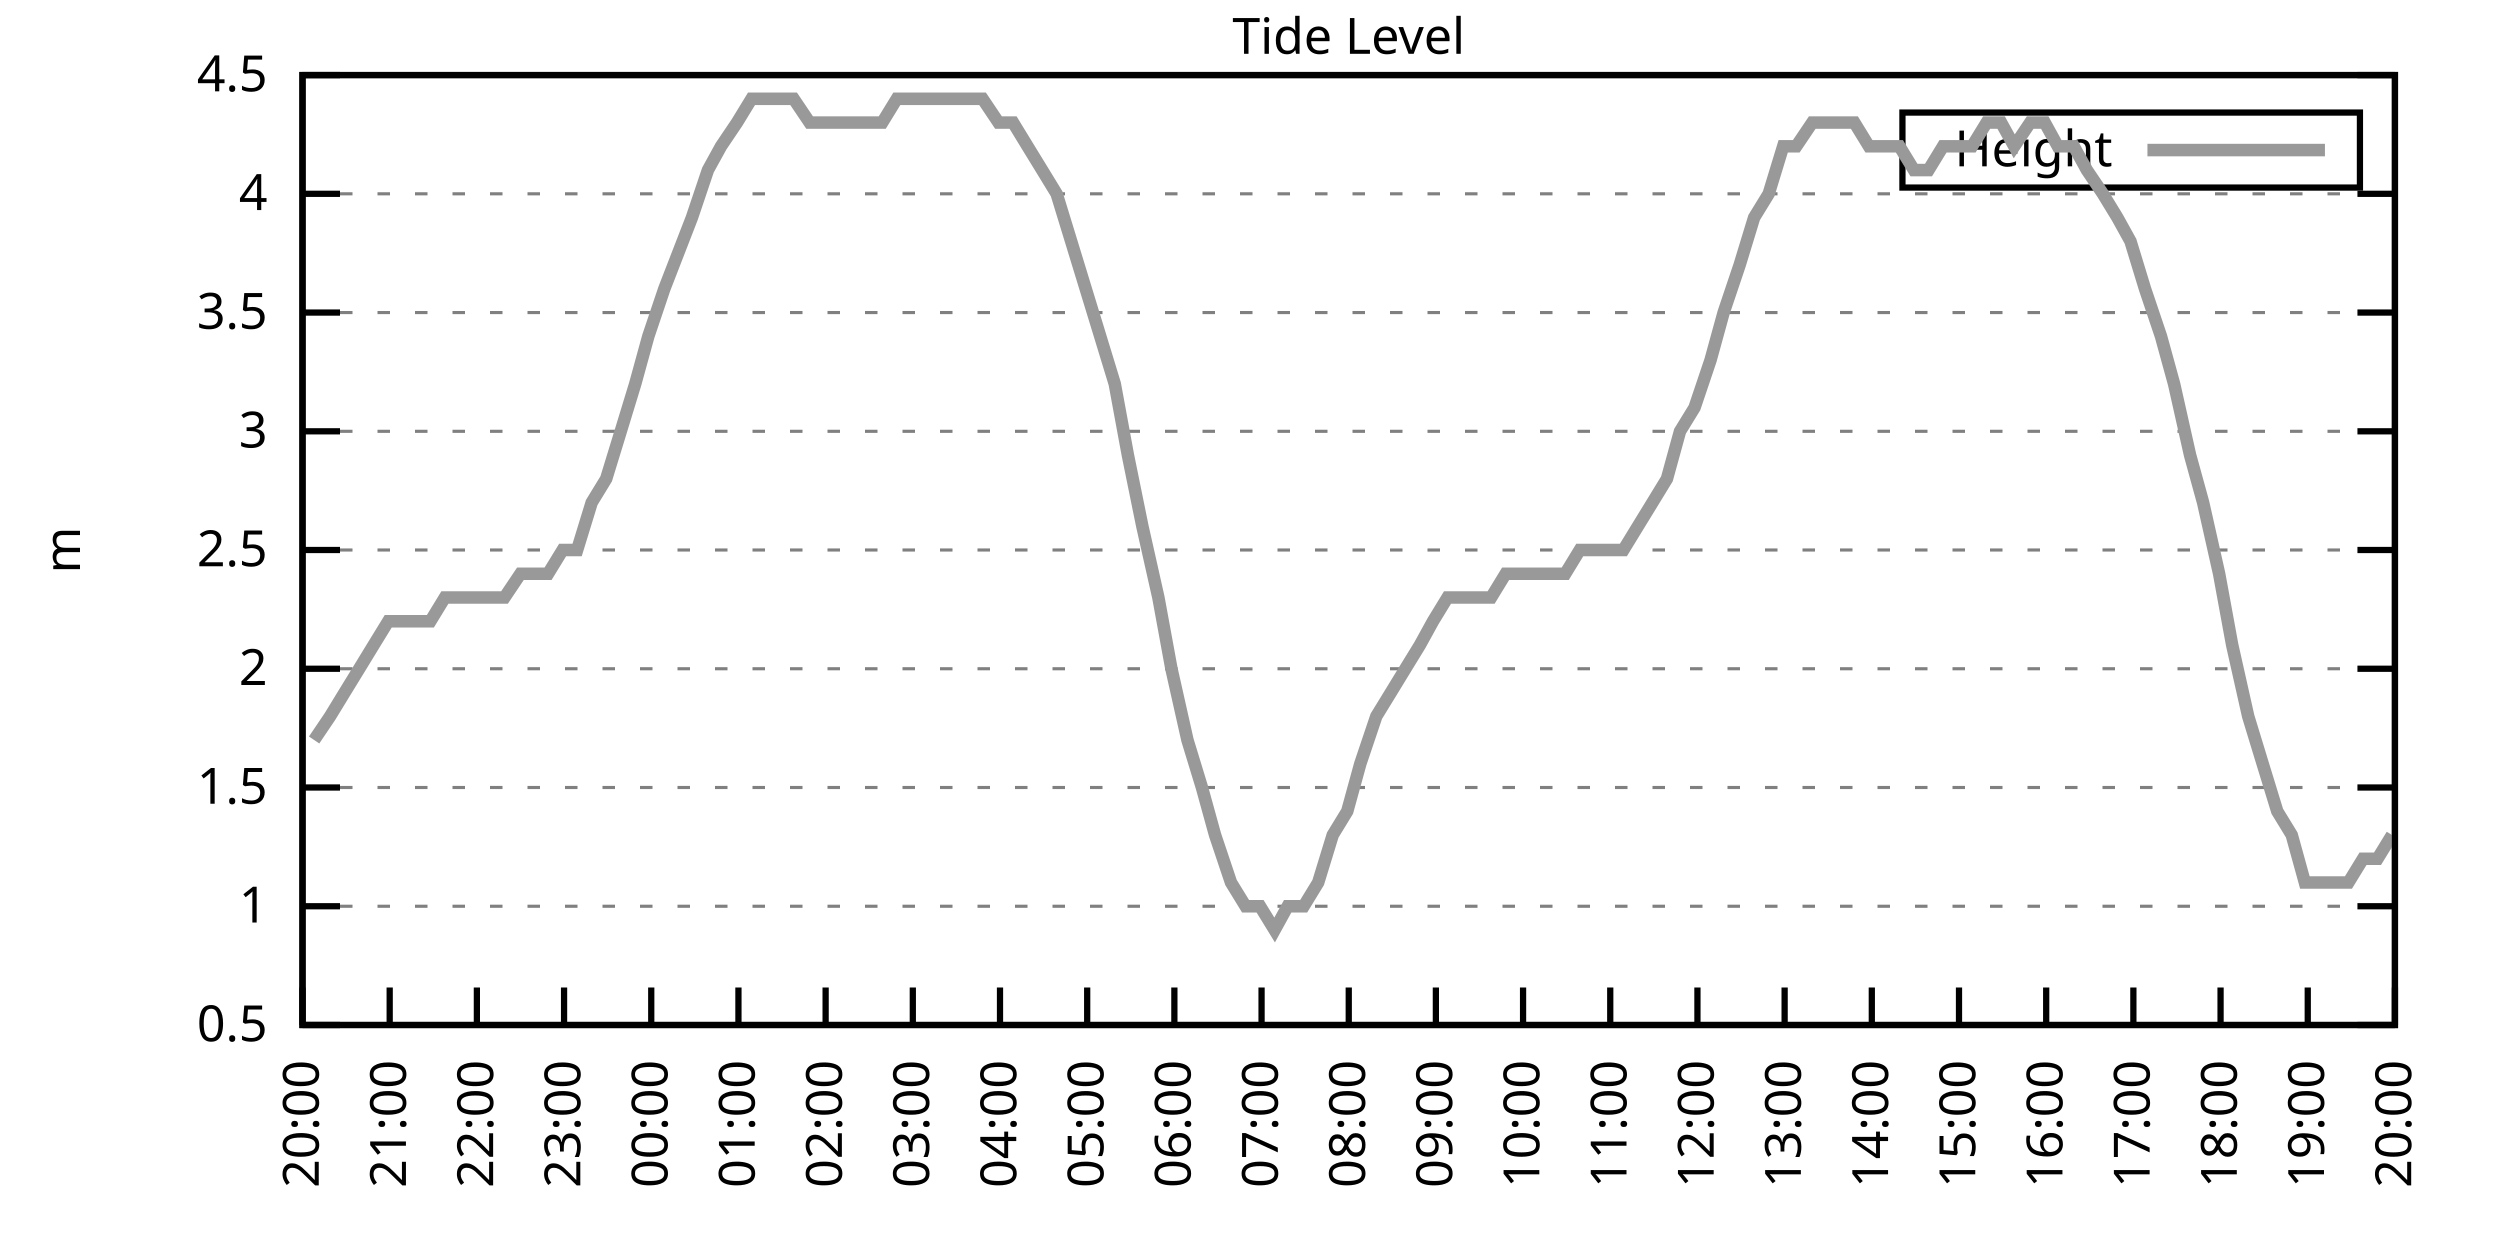
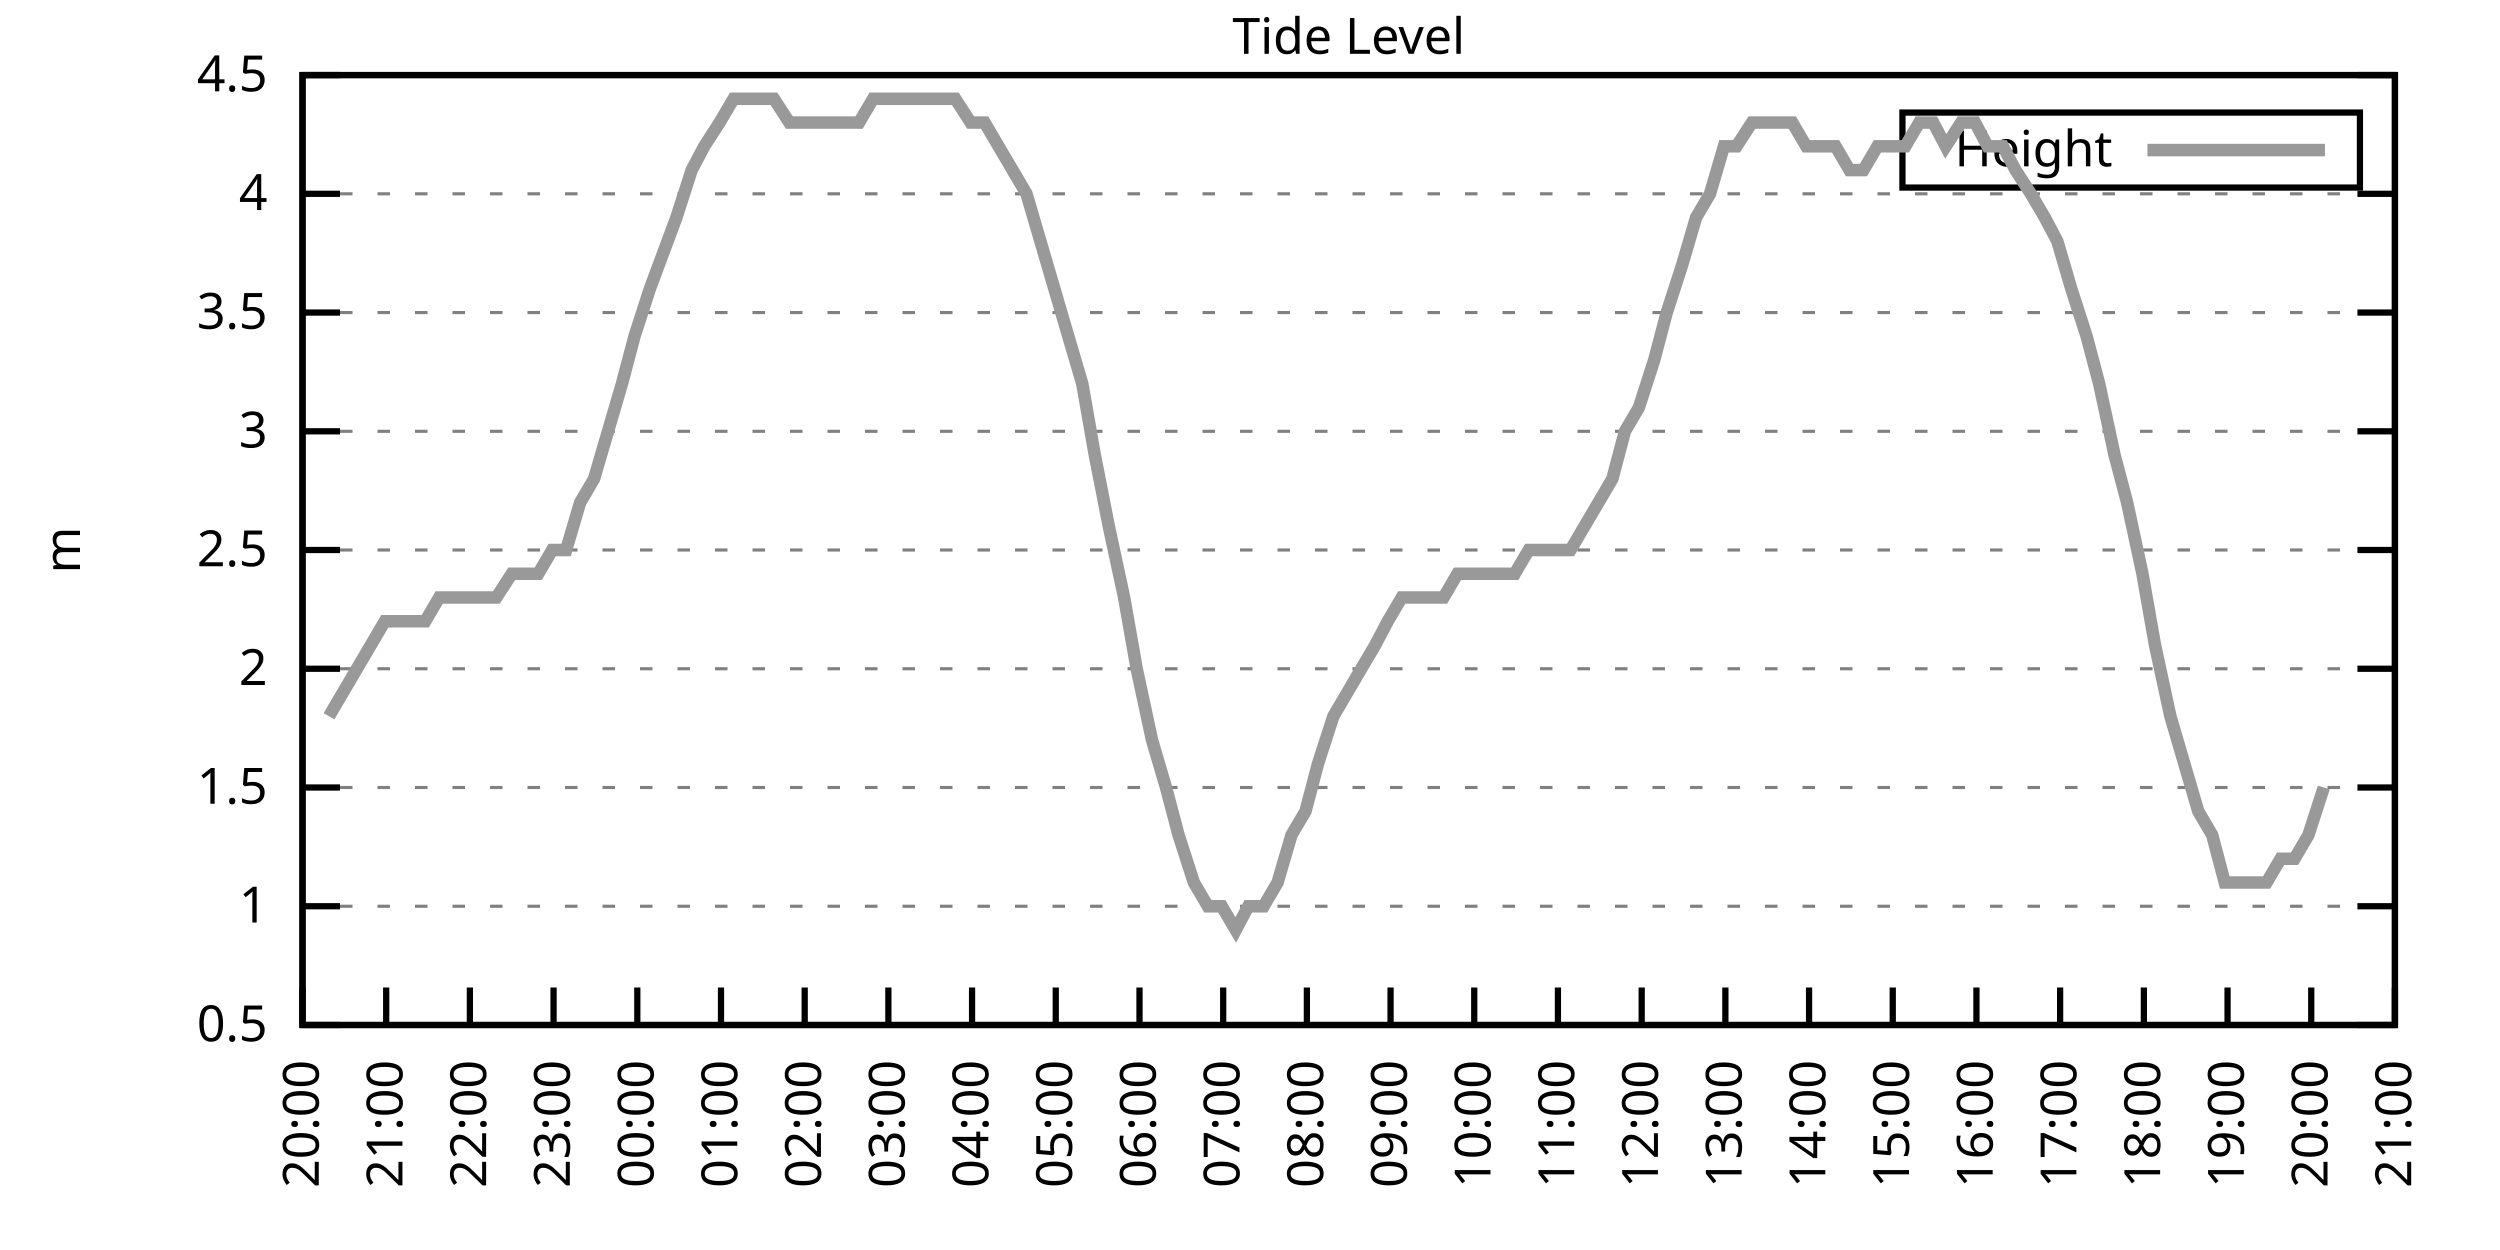
<svg xmlns="http://www.w3.org/2000/svg" xmlns:xlink="http://www.w3.org/1999/xlink" width="400" height="200" viewBox="0 0 400 200">
  <g id="gnuplot_canvas">
    <rect x="0" y="0" width="400" height="200" fill="none" />
    <defs>
      <circle id="gpDot" r="0.5" stroke-width="0.5" stroke="currentColor" />
      <path id="gpPt0" stroke-width="0.333" stroke="currentColor" d="M-1,0 h2 M0,-1 v2" />
      <path id="gpPt1" stroke-width="0.333" stroke="currentColor" d="M-1,-1 L1,1 M1,-1 L-1,1" />
      <path id="gpPt2" stroke-width="0.333" stroke="currentColor" d="M-1,0 L1,0 M0,-1 L0,1 M-1,-1 L1,1 M-1,1 L1,-1" />
      <rect id="gpPt3" stroke-width="0.333" stroke="currentColor" x="-1" y="-1" width="2" height="2" />
      <rect id="gpPt4" stroke-width="0.333" stroke="currentColor" fill="currentColor" x="-1" y="-1" width="2" height="2" />
      <circle id="gpPt5" stroke-width="0.333" stroke="currentColor" cx="0" cy="0" r="1" />
      <use xlink:href="#gpPt5" id="gpPt6" fill="currentColor" stroke="none" />
      <path id="gpPt7" stroke-width="0.333" stroke="currentColor" d="M0,-1.33 L-1.33,0.67 L1.33,0.67 z" />
      <use xlink:href="#gpPt7" id="gpPt8" fill="currentColor" stroke="none" />
      <use xlink:href="#gpPt7" id="gpPt9" stroke="currentColor" transform="rotate(180)" />
      <use xlink:href="#gpPt9" id="gpPt10" fill="currentColor" stroke="none" />
      <use xlink:href="#gpPt3" id="gpPt11" stroke="currentColor" transform="rotate(45)" />
      <use xlink:href="#gpPt11" id="gpPt12" fill="currentColor" stroke="none" />
      <path id="gpPt13" stroke-width="0.333" stroke="currentColor" d="M0,1.330 L1.265,0.411 L0.782,-1.067 L-0.782,-1.076 L-1.265,0.411 z" />
      <use xlink:href="#gpPt13" id="gpPt14" fill="currentColor" stroke="none" />
      <filter id="textbox" filterUnits="objectBoundingBox" x="0" y="0" height="1" width="1">
        <feFlood flood-color="white" flood-opacity="1" result="bgnd" />
        <feComposite in="SourceGraphic" in2="bgnd" operator="atop" />
      </filter>
      <filter id="greybox" filterUnits="objectBoundingBox" x="0" y="0" height="1" width="1">
        <feFlood flood-color="lightgrey" flood-opacity="1" result="grey" />
        <feComposite in="SourceGraphic" in2="grey" operator="atop" />
      </filter>
    </defs>
    <g fill="none" color="white" stroke="currentColor" stroke-width="1.00" stroke-linecap="butt" stroke-linejoin="miter">
</g>
    <g fill="none" color="black" stroke="currentColor" stroke-width="1.00" stroke-linecap="butt" stroke-linejoin="miter">
      <g stroke="none" shape-rendering="crispEdges">
        <polygon fill="rgb(255, 255, 255)" points="48.40,164.00 383.18,164.00 383.18,12.02 48.40,12.02 " />
      </g>
    </g>
    <g fill="none" color="black" stroke="currentColor" stroke-width="1.00" stroke-linecap="butt" stroke-linejoin="miter">
</g>
    <g fill="none" color="black" stroke="black" stroke-width="0.50" stroke-linecap="butt" stroke-linejoin="miter">
</g>
    <g fill="none" color="gray" stroke="currentColor" stroke-width="0.50" stroke-linecap="butt" stroke-linejoin="miter">
      <path stroke="gray" stroke-dasharray="2,4" class="gridline" d="M48.40,164.00 L383.19,164.00  " />
    </g>
    <g fill="none" color="gray" stroke="gray" stroke-width="1.00" stroke-linecap="butt" stroke-linejoin="miter">
</g>
    <g fill="none" color="black" stroke="currentColor" stroke-width="1.00" stroke-linecap="butt" stroke-linejoin="miter">
      <path stroke="black" d="M48.40,164.00 L54.40,164.00 M383.19,164.00 L377.19,164.00  " />
      <g transform="translate(42.80,166.60)" stroke="none" fill="black" font-family="Sans" font-size="8.00" text-anchor="end">
        <text>
          <tspan font-family="Sans"> 0.5</tspan>
        </text>
      </g>
    </g>
    <g fill="none" color="black" stroke="currentColor" stroke-width="1.00" stroke-linecap="butt" stroke-linejoin="miter">
</g>
    <g fill="none" color="black" stroke="black" stroke-width="0.50" stroke-linecap="butt" stroke-linejoin="miter">
</g>
    <g fill="none" color="gray" stroke="currentColor" stroke-width="0.50" stroke-linecap="butt" stroke-linejoin="miter">
      <path stroke="gray" stroke-dasharray="2,4" class="gridline" d="M48.40,145.00 L383.19,145.00  " />
    </g>
    <g fill="none" color="gray" stroke="gray" stroke-width="1.00" stroke-linecap="butt" stroke-linejoin="miter">
</g>
    <g fill="none" color="black" stroke="currentColor" stroke-width="1.00" stroke-linecap="butt" stroke-linejoin="miter">
      <path stroke="black" d="M48.40,145.00 L54.40,145.00 M383.19,145.00 L377.19,145.00  " />
      <g transform="translate(42.80,147.60)" stroke="none" fill="black" font-family="Sans" font-size="8.00" text-anchor="end">
        <text>
          <tspan font-family="Sans"> 1</tspan>
        </text>
      </g>
    </g>
    <g fill="none" color="black" stroke="currentColor" stroke-width="1.00" stroke-linecap="butt" stroke-linejoin="miter">
</g>
    <g fill="none" color="black" stroke="black" stroke-width="0.50" stroke-linecap="butt" stroke-linejoin="miter">
</g>
    <g fill="none" color="gray" stroke="currentColor" stroke-width="0.50" stroke-linecap="butt" stroke-linejoin="miter">
      <path stroke="gray" stroke-dasharray="2,4" class="gridline" d="M48.40,126.00 L383.19,126.00  " />
    </g>
    <g fill="none" color="gray" stroke="gray" stroke-width="1.00" stroke-linecap="butt" stroke-linejoin="miter">
</g>
    <g fill="none" color="black" stroke="currentColor" stroke-width="1.00" stroke-linecap="butt" stroke-linejoin="miter">
      <path stroke="black" d="M48.40,126.00 L54.40,126.00 M383.19,126.00 L377.19,126.00  " />
      <g transform="translate(42.80,128.60)" stroke="none" fill="black" font-family="Sans" font-size="8.00" text-anchor="end">
        <text>
          <tspan font-family="Sans"> 1.5</tspan>
        </text>
      </g>
    </g>
    <g fill="none" color="black" stroke="currentColor" stroke-width="1.00" stroke-linecap="butt" stroke-linejoin="miter">
</g>
    <g fill="none" color="black" stroke="black" stroke-width="0.50" stroke-linecap="butt" stroke-linejoin="miter">
</g>
    <g fill="none" color="gray" stroke="currentColor" stroke-width="0.50" stroke-linecap="butt" stroke-linejoin="miter">
      <path stroke="gray" stroke-dasharray="2,4" class="gridline" d="M48.40,107.00 L383.19,107.00  " />
    </g>
    <g fill="none" color="gray" stroke="gray" stroke-width="1.00" stroke-linecap="butt" stroke-linejoin="miter">
</g>
    <g fill="none" color="black" stroke="currentColor" stroke-width="1.00" stroke-linecap="butt" stroke-linejoin="miter">
      <path stroke="black" d="M48.40,107.00 L54.40,107.00 M383.19,107.00 L377.19,107.00  " />
      <g transform="translate(42.80,109.60)" stroke="none" fill="black" font-family="Sans" font-size="8.00" text-anchor="end">
        <text>
          <tspan font-family="Sans"> 2</tspan>
        </text>
      </g>
    </g>
    <g fill="none" color="black" stroke="currentColor" stroke-width="1.00" stroke-linecap="butt" stroke-linejoin="miter">
</g>
    <g fill="none" color="black" stroke="black" stroke-width="0.50" stroke-linecap="butt" stroke-linejoin="miter">
</g>
    <g fill="none" color="gray" stroke="currentColor" stroke-width="0.50" stroke-linecap="butt" stroke-linejoin="miter">
      <path stroke="gray" stroke-dasharray="2,4" class="gridline" d="M48.40,88.00 L383.19,88.00  " />
    </g>
    <g fill="none" color="gray" stroke="gray" stroke-width="1.00" stroke-linecap="butt" stroke-linejoin="miter">
</g>
    <g fill="none" color="black" stroke="currentColor" stroke-width="1.00" stroke-linecap="butt" stroke-linejoin="miter">
      <path stroke="black" d="M48.40,88.00 L54.40,88.00 M383.19,88.00 L377.19,88.00  " />
      <g transform="translate(42.80,90.60)" stroke="none" fill="black" font-family="Sans" font-size="8.00" text-anchor="end">
        <text>
          <tspan font-family="Sans"> 2.5</tspan>
        </text>
      </g>
    </g>
    <g fill="none" color="black" stroke="currentColor" stroke-width="1.00" stroke-linecap="butt" stroke-linejoin="miter">
</g>
    <g fill="none" color="black" stroke="black" stroke-width="0.50" stroke-linecap="butt" stroke-linejoin="miter">
</g>
    <g fill="none" color="gray" stroke="currentColor" stroke-width="0.50" stroke-linecap="butt" stroke-linejoin="miter">
      <path stroke="gray" stroke-dasharray="2,4" class="gridline" d="M48.40,69.01 L383.19,69.01  " />
    </g>
    <g fill="none" color="gray" stroke="gray" stroke-width="1.00" stroke-linecap="butt" stroke-linejoin="miter">
</g>
    <g fill="none" color="black" stroke="currentColor" stroke-width="1.00" stroke-linecap="butt" stroke-linejoin="miter">
      <path stroke="black" d="M48.40,69.01 L54.40,69.01 M383.19,69.01 L377.19,69.01  " />
      <g transform="translate(42.80,71.61)" stroke="none" fill="black" font-family="Sans" font-size="8.00" text-anchor="end">
        <text>
          <tspan font-family="Sans"> 3</tspan>
        </text>
      </g>
    </g>
    <g fill="none" color="black" stroke="currentColor" stroke-width="1.00" stroke-linecap="butt" stroke-linejoin="miter">
</g>
    <g fill="none" color="black" stroke="black" stroke-width="0.50" stroke-linecap="butt" stroke-linejoin="miter">
</g>
    <g fill="none" color="gray" stroke="currentColor" stroke-width="0.50" stroke-linecap="butt" stroke-linejoin="miter">
      <path stroke="gray" stroke-dasharray="2,4" class="gridline" d="M48.40,50.01 L383.19,50.01  " />
    </g>
    <g fill="none" color="gray" stroke="gray" stroke-width="1.00" stroke-linecap="butt" stroke-linejoin="miter">
</g>
    <g fill="none" color="black" stroke="currentColor" stroke-width="1.00" stroke-linecap="butt" stroke-linejoin="miter">
      <path stroke="black" d="M48.40,50.01 L54.40,50.01 M383.19,50.01 L377.19,50.01  " />
      <g transform="translate(42.80,52.61)" stroke="none" fill="black" font-family="Sans" font-size="8.00" text-anchor="end">
        <text>
          <tspan font-family="Sans"> 3.5</tspan>
        </text>
      </g>
    </g>
    <g fill="none" color="black" stroke="currentColor" stroke-width="1.00" stroke-linecap="butt" stroke-linejoin="miter">
</g>
    <g fill="none" color="black" stroke="black" stroke-width="0.50" stroke-linecap="butt" stroke-linejoin="miter">
</g>
    <g fill="none" color="gray" stroke="currentColor" stroke-width="0.50" stroke-linecap="butt" stroke-linejoin="miter">
      <path stroke="gray" stroke-dasharray="2,4" class="gridline" d="M48.40,31.01 L383.19,31.01  " />
    </g>
    <g fill="none" color="gray" stroke="gray" stroke-width="1.00" stroke-linecap="butt" stroke-linejoin="miter">
</g>
    <g fill="none" color="black" stroke="currentColor" stroke-width="1.00" stroke-linecap="butt" stroke-linejoin="miter">
      <path stroke="black" d="M48.40,31.01 L54.40,31.01 M383.19,31.01 L377.19,31.01  " />
      <g transform="translate(42.80,33.61)" stroke="none" fill="black" font-family="Sans" font-size="8.00" text-anchor="end">
        <text>
          <tspan font-family="Sans"> 4</tspan>
        </text>
      </g>
    </g>
    <g fill="none" color="black" stroke="currentColor" stroke-width="1.00" stroke-linecap="butt" stroke-linejoin="miter">
</g>
    <g fill="none" color="black" stroke="black" stroke-width="0.50" stroke-linecap="butt" stroke-linejoin="miter">
</g>
    <g fill="none" color="gray" stroke="currentColor" stroke-width="0.50" stroke-linecap="butt" stroke-linejoin="miter">
      <path stroke="gray" stroke-dasharray="2,4" class="gridline" d="M48.40,12.01 L383.19,12.01  " />
    </g>
    <g fill="none" color="gray" stroke="gray" stroke-width="1.00" stroke-linecap="butt" stroke-linejoin="miter">
</g>
    <g fill="none" color="black" stroke="currentColor" stroke-width="1.00" stroke-linecap="butt" stroke-linejoin="miter">
      <path stroke="black" d="M48.40,12.01 L54.40,12.01 M383.19,12.01 L377.19,12.01  " />
      <g transform="translate(42.80,14.61)" stroke="none" fill="black" font-family="Sans" font-size="8.00" text-anchor="end">
        <text>
          <tspan font-family="Sans"> 4.5</tspan>
        </text>
      </g>
    </g>
    <g fill="none" color="black" stroke="currentColor" stroke-width="1.00" stroke-linecap="butt" stroke-linejoin="miter">
      <path stroke="black" d="M48.40,164.00 L48.40,158.00  " />
      <g transform="translate(51.00,169.60) rotate(270.00)" stroke="none" fill="black" font-family="Sans" font-size="8.00" text-anchor="end">
        <text>
          <tspan font-family="Sans">20:00</tspan>
        </text>
      </g>
    </g>
    <g fill="none" color="black" stroke="currentColor" stroke-width="1.00" stroke-linecap="butt" stroke-linejoin="miter">
-       <path stroke="black" d="M62.35,164.00 L62.35,158.00  " />
-       <g transform="translate(64.95,169.60) rotate(270.00)" stroke="none" fill="black" font-family="Sans" font-size="8.00" text-anchor="end">
+       <path stroke="black" d="M61.79,164.00 L61.79,158.00  " />
+       <g transform="translate(64.39,169.60) rotate(270.00)" stroke="none" fill="black" font-family="Sans" font-size="8.00" text-anchor="end">
        <text>
          <tspan font-family="Sans">21:00</tspan>
        </text>
      </g>
    </g>
    <g fill="none" color="black" stroke="currentColor" stroke-width="1.00" stroke-linecap="butt" stroke-linejoin="miter">
-       <path stroke="black" d="M76.30,164.00 L76.30,158.00  " />
-       <g transform="translate(78.90,169.60) rotate(270.00)" stroke="none" fill="black" font-family="Sans" font-size="8.00" text-anchor="end">
+       <path stroke="black" d="M75.18,164.00 L75.18,158.00  " />
+       <g transform="translate(77.78,169.60) rotate(270.00)" stroke="none" fill="black" font-family="Sans" font-size="8.00" text-anchor="end">
        <text>
          <tspan font-family="Sans">22:00</tspan>
        </text>
      </g>
    </g>
    <g fill="none" color="black" stroke="currentColor" stroke-width="1.00" stroke-linecap="butt" stroke-linejoin="miter">
-       <path stroke="black" d="M90.25,164.00 L90.25,158.00  " />
-       <g transform="translate(92.85,169.60) rotate(270.00)" stroke="none" fill="black" font-family="Sans" font-size="8.00" text-anchor="end">
+       <path stroke="black" d="M88.57,164.00 L88.57,158.00  " />
+       <g transform="translate(91.17,169.60) rotate(270.00)" stroke="none" fill="black" font-family="Sans" font-size="8.00" text-anchor="end">
        <text>
          <tspan font-family="Sans">23:00</tspan>
        </text>
      </g>
    </g>
    <g fill="none" color="black" stroke="currentColor" stroke-width="1.00" stroke-linecap="butt" stroke-linejoin="miter">
-       <path stroke="black" d="M104.20,164.00 L104.20,158.00  " />
-       <g transform="translate(106.80,169.60) rotate(270.00)" stroke="none" fill="black" font-family="Sans" font-size="8.00" text-anchor="end">
+       <path stroke="black" d="M101.97,164.00 L101.97,158.00  " />
+       <g transform="translate(104.57,169.60) rotate(270.00)" stroke="none" fill="black" font-family="Sans" font-size="8.00" text-anchor="end">
        <text>
          <tspan font-family="Sans">00:00</tspan>
        </text>
      </g>
    </g>
    <g fill="none" color="black" stroke="currentColor" stroke-width="1.00" stroke-linecap="butt" stroke-linejoin="miter">
-       <path stroke="black" d="M118.15,164.00 L118.15,158.00  " />
-       <g transform="translate(120.75,169.60) rotate(270.00)" stroke="none" fill="black" font-family="Sans" font-size="8.00" text-anchor="end">
+       <path stroke="black" d="M115.36,164.00 L115.36,158.00  " />
+       <g transform="translate(117.96,169.60) rotate(270.00)" stroke="none" fill="black" font-family="Sans" font-size="8.00" text-anchor="end">
        <text>
          <tspan font-family="Sans">01:00</tspan>
        </text>
      </g>
    </g>
    <g fill="none" color="black" stroke="currentColor" stroke-width="1.00" stroke-linecap="butt" stroke-linejoin="miter">
-       <path stroke="black" d="M132.10,164.00 L132.10,158.00  " />
-       <g transform="translate(134.70,169.60) rotate(270.00)" stroke="none" fill="black" font-family="Sans" font-size="8.00" text-anchor="end">
+       <path stroke="black" d="M128.75,164.00 L128.75,158.00  " />
+       <g transform="translate(131.35,169.60) rotate(270.00)" stroke="none" fill="black" font-family="Sans" font-size="8.00" text-anchor="end">
        <text>
          <tspan font-family="Sans">02:00</tspan>
        </text>
      </g>
    </g>
    <g fill="none" color="black" stroke="currentColor" stroke-width="1.00" stroke-linecap="butt" stroke-linejoin="miter">
-       <path stroke="black" d="M146.05,164.00 L146.05,158.00  " />
-       <g transform="translate(148.65,169.60) rotate(270.00)" stroke="none" fill="black" font-family="Sans" font-size="8.00" text-anchor="end">
+       <path stroke="black" d="M142.14,164.00 L142.14,158.00  " />
+       <g transform="translate(144.74,169.60) rotate(270.00)" stroke="none" fill="black" font-family="Sans" font-size="8.00" text-anchor="end">
        <text>
          <tspan font-family="Sans">03:00</tspan>
        </text>
      </g>
    </g>
    <g fill="none" color="black" stroke="currentColor" stroke-width="1.00" stroke-linecap="butt" stroke-linejoin="miter">
-       <path stroke="black" d="M160.00,164.00 L160.00,158.00  " />
-       <g transform="translate(162.60,169.60) rotate(270.00)" stroke="none" fill="black" font-family="Sans" font-size="8.00" text-anchor="end">
+       <path stroke="black" d="M155.53,164.00 L155.53,158.00  " />
+       <g transform="translate(158.13,169.60) rotate(270.00)" stroke="none" fill="black" font-family="Sans" font-size="8.00" text-anchor="end">
        <text>
          <tspan font-family="Sans">04:00</tspan>
        </text>
      </g>
    </g>
    <g fill="none" color="black" stroke="currentColor" stroke-width="1.00" stroke-linecap="butt" stroke-linejoin="miter">
-       <path stroke="black" d="M173.95,164.00 L173.95,158.00  " />
-       <g transform="translate(176.55,169.60) rotate(270.00)" stroke="none" fill="black" font-family="Sans" font-size="8.00" text-anchor="end">
+       <path stroke="black" d="M168.92,164.00 L168.92,158.00  " />
+       <g transform="translate(171.52,169.60) rotate(270.00)" stroke="none" fill="black" font-family="Sans" font-size="8.00" text-anchor="end">
        <text>
          <tspan font-family="Sans">05:00</tspan>
        </text>
      </g>
    </g>
    <g fill="none" color="black" stroke="currentColor" stroke-width="1.00" stroke-linecap="butt" stroke-linejoin="miter">
-       <path stroke="black" d="M187.90,164.00 L187.90,158.00  " />
-       <g transform="translate(190.50,169.60) rotate(270.00)" stroke="none" fill="black" font-family="Sans" font-size="8.00" text-anchor="end">
+       <path stroke="black" d="M182.32,164.00 L182.32,158.00  " />
+       <g transform="translate(184.92,169.60) rotate(270.00)" stroke="none" fill="black" font-family="Sans" font-size="8.00" text-anchor="end">
        <text>
          <tspan font-family="Sans">06:00</tspan>
        </text>
      </g>
    </g>
    <g fill="none" color="black" stroke="currentColor" stroke-width="1.00" stroke-linecap="butt" stroke-linejoin="miter">
-       <path stroke="black" d="M201.85,164.00 L201.85,158.00  " />
-       <g transform="translate(204.45,169.60) rotate(270.00)" stroke="none" fill="black" font-family="Sans" font-size="8.00" text-anchor="end">
+       <path stroke="black" d="M195.71,164.00 L195.71,158.00  " />
+       <g transform="translate(198.31,169.60) rotate(270.00)" stroke="none" fill="black" font-family="Sans" font-size="8.00" text-anchor="end">
        <text>
          <tspan font-family="Sans">07:00</tspan>
        </text>
      </g>
    </g>
    <g fill="none" color="black" stroke="currentColor" stroke-width="1.00" stroke-linecap="butt" stroke-linejoin="miter">
-       <path stroke="black" d="M215.80,164.00 L215.80,158.00  " />
-       <g transform="translate(218.40,169.60) rotate(270.00)" stroke="none" fill="black" font-family="Sans" font-size="8.00" text-anchor="end">
+       <path stroke="black" d="M209.10,164.00 L209.10,158.00  " />
+       <g transform="translate(211.70,169.60) rotate(270.00)" stroke="none" fill="black" font-family="Sans" font-size="8.00" text-anchor="end">
        <text>
          <tspan font-family="Sans">08:00</tspan>
        </text>
      </g>
    </g>
    <g fill="none" color="black" stroke="currentColor" stroke-width="1.00" stroke-linecap="butt" stroke-linejoin="miter">
-       <path stroke="black" d="M229.74,164.00 L229.74,158.00  " />
-       <g transform="translate(232.34,169.60) rotate(270.00)" stroke="none" fill="black" font-family="Sans" font-size="8.00" text-anchor="end">
+       <path stroke="black" d="M222.49,164.00 L222.49,158.00  " />
+       <g transform="translate(225.09,169.60) rotate(270.00)" stroke="none" fill="black" font-family="Sans" font-size="8.00" text-anchor="end">
        <text>
          <tspan font-family="Sans">09:00</tspan>
        </text>
      </g>
    </g>
    <g fill="none" color="black" stroke="currentColor" stroke-width="1.00" stroke-linecap="butt" stroke-linejoin="miter">
-       <path stroke="black" d="M243.69,164.00 L243.69,158.00  " />
-       <g transform="translate(246.29,169.60) rotate(270.00)" stroke="none" fill="black" font-family="Sans" font-size="8.00" text-anchor="end">
+       <path stroke="black" d="M235.88,164.00 L235.88,158.00  " />
+       <g transform="translate(238.48,169.60) rotate(270.00)" stroke="none" fill="black" font-family="Sans" font-size="8.00" text-anchor="end">
        <text>
          <tspan font-family="Sans">10:00</tspan>
        </text>
      </g>
    </g>
    <g fill="none" color="black" stroke="currentColor" stroke-width="1.00" stroke-linecap="butt" stroke-linejoin="miter">
-       <path stroke="black" d="M257.64,164.00 L257.64,158.00  " />
-       <g transform="translate(260.24,169.60) rotate(270.00)" stroke="none" fill="black" font-family="Sans" font-size="8.00" text-anchor="end">
+       <path stroke="black" d="M249.27,164.00 L249.27,158.00  " />
+       <g transform="translate(251.87,169.60) rotate(270.00)" stroke="none" fill="black" font-family="Sans" font-size="8.00" text-anchor="end">
        <text>
          <tspan font-family="Sans">11:00</tspan>
        </text>
      </g>
    </g>
    <g fill="none" color="black" stroke="currentColor" stroke-width="1.00" stroke-linecap="butt" stroke-linejoin="miter">
-       <path stroke="black" d="M271.59,164.00 L271.59,158.00  " />
-       <g transform="translate(274.19,169.60) rotate(270.00)" stroke="none" fill="black" font-family="Sans" font-size="8.00" text-anchor="end">
+       <path stroke="black" d="M262.67,164.00 L262.67,158.00  " />
+       <g transform="translate(265.27,169.60) rotate(270.00)" stroke="none" fill="black" font-family="Sans" font-size="8.00" text-anchor="end">
        <text>
          <tspan font-family="Sans">12:00</tspan>
        </text>
      </g>
    </g>
    <g fill="none" color="black" stroke="currentColor" stroke-width="1.00" stroke-linecap="butt" stroke-linejoin="miter">
-       <path stroke="black" d="M285.54,164.00 L285.54,158.00  " />
-       <g transform="translate(288.14,169.60) rotate(270.00)" stroke="none" fill="black" font-family="Sans" font-size="8.00" text-anchor="end">
+       <path stroke="black" d="M276.06,164.00 L276.06,158.00  " />
+       <g transform="translate(278.66,169.60) rotate(270.00)" stroke="none" fill="black" font-family="Sans" font-size="8.00" text-anchor="end">
        <text>
          <tspan font-family="Sans">13:00</tspan>
        </text>
      </g>
    </g>
    <g fill="none" color="black" stroke="currentColor" stroke-width="1.00" stroke-linecap="butt" stroke-linejoin="miter">
-       <path stroke="black" d="M299.49,164.00 L299.49,158.00  " />
-       <g transform="translate(302.09,169.60) rotate(270.00)" stroke="none" fill="black" font-family="Sans" font-size="8.00" text-anchor="end">
+       <path stroke="black" d="M289.45,164.00 L289.45,158.00  " />
+       <g transform="translate(292.05,169.60) rotate(270.00)" stroke="none" fill="black" font-family="Sans" font-size="8.00" text-anchor="end">
        <text>
          <tspan font-family="Sans">14:00</tspan>
        </text>
      </g>
    </g>
    <g fill="none" color="black" stroke="currentColor" stroke-width="1.00" stroke-linecap="butt" stroke-linejoin="miter">
-       <path stroke="black" d="M313.44,164.00 L313.44,158.00  " />
-       <g transform="translate(316.04,169.60) rotate(270.00)" stroke="none" fill="black" font-family="Sans" font-size="8.00" text-anchor="end">
+       <path stroke="black" d="M302.84,164.00 L302.84,158.00  " />
+       <g transform="translate(305.44,169.60) rotate(270.00)" stroke="none" fill="black" font-family="Sans" font-size="8.00" text-anchor="end">
        <text>
          <tspan font-family="Sans">15:00</tspan>
        </text>
      </g>
    </g>
    <g fill="none" color="black" stroke="currentColor" stroke-width="1.00" stroke-linecap="butt" stroke-linejoin="miter">
-       <path stroke="black" d="M327.39,164.00 L327.39,158.00  " />
-       <g transform="translate(329.99,169.60) rotate(270.00)" stroke="none" fill="black" font-family="Sans" font-size="8.00" text-anchor="end">
+       <path stroke="black" d="M316.23,164.00 L316.23,158.00  " />
+       <g transform="translate(318.83,169.60) rotate(270.00)" stroke="none" fill="black" font-family="Sans" font-size="8.00" text-anchor="end">
        <text>
          <tspan font-family="Sans">16:00</tspan>
        </text>
      </g>
    </g>
    <g fill="none" color="black" stroke="currentColor" stroke-width="1.00" stroke-linecap="butt" stroke-linejoin="miter">
-       <path stroke="black" d="M341.34,164.00 L341.34,158.00  " />
-       <g transform="translate(343.94,169.60) rotate(270.00)" stroke="none" fill="black" font-family="Sans" font-size="8.00" text-anchor="end">
+       <path stroke="black" d="M329.62,164.00 L329.62,158.00  " />
+       <g transform="translate(332.22,169.60) rotate(270.00)" stroke="none" fill="black" font-family="Sans" font-size="8.00" text-anchor="end">
        <text>
          <tspan font-family="Sans">17:00</tspan>
        </text>
      </g>
    </g>
    <g fill="none" color="black" stroke="currentColor" stroke-width="1.00" stroke-linecap="butt" stroke-linejoin="miter">
-       <path stroke="black" d="M355.29,164.00 L355.29,158.00  " />
-       <g transform="translate(357.89,169.60) rotate(270.00)" stroke="none" fill="black" font-family="Sans" font-size="8.00" text-anchor="end">
+       <path stroke="black" d="M343.02,164.00 L343.02,158.00  " />
+       <g transform="translate(345.62,169.60) rotate(270.00)" stroke="none" fill="black" font-family="Sans" font-size="8.00" text-anchor="end">
        <text>
          <tspan font-family="Sans">18:00</tspan>
        </text>
      </g>
    </g>
    <g fill="none" color="black" stroke="currentColor" stroke-width="1.00" stroke-linecap="butt" stroke-linejoin="miter">
-       <path stroke="black" d="M369.24,164.00 L369.24,158.00  " />
-       <g transform="translate(371.84,169.60) rotate(270.00)" stroke="none" fill="black" font-family="Sans" font-size="8.00" text-anchor="end">
+       <path stroke="black" d="M356.41,164.00 L356.41,158.00  " />
+       <g transform="translate(359.01,169.60) rotate(270.00)" stroke="none" fill="black" font-family="Sans" font-size="8.00" text-anchor="end">
        <text>
          <tspan font-family="Sans">19:00</tspan>
+         </text>
+       </g>
+     </g>
+     <g fill="none" color="black" stroke="currentColor" stroke-width="1.00" stroke-linecap="butt" stroke-linejoin="miter">
+       <path stroke="black" d="M369.80,164.00 L369.80,158.00  " />
+       <g transform="translate(372.40,169.60) rotate(270.00)" stroke="none" fill="black" font-family="Sans" font-size="8.00" text-anchor="end">
+         <text>
+           <tspan font-family="Sans">20:00</tspan>
        </text>
      </g>
    </g>
    <g fill="none" color="black" stroke="currentColor" stroke-width="1.00" stroke-linecap="butt" stroke-linejoin="miter">
      <path stroke="black" d="M383.19,164.00 L383.19,158.00  " />
      <g transform="translate(385.79,169.60) rotate(270.00)" stroke="none" fill="black" font-family="Sans" font-size="8.00" text-anchor="end">
        <text>
-           <tspan font-family="Sans">20:00</tspan>
+           <tspan font-family="Sans">21:00</tspan>
        </text>
      </g>
    </g>
    <g fill="none" color="black" stroke="currentColor" stroke-width="1.00" stroke-linecap="butt" stroke-linejoin="miter">
</g>
    <g fill="none" color="black" stroke="currentColor" stroke-width="1.00" stroke-linecap="butt" stroke-linejoin="miter">
      <path stroke="black" d="M48.40,12.01 L48.40,164.00 L383.19,164.00 L383.19,12.01 L48.40,12.01 Z  " />
    </g>
    <g fill="none" color="black" stroke="currentColor" stroke-width="1.00" stroke-linecap="butt" stroke-linejoin="miter">
</g>
    <g fill="none" color="black" stroke="currentColor" stroke-width="1.00" stroke-linecap="butt" stroke-linejoin="miter">
      <path stroke="black" d="M304.39,30.01 L304.39,18.01 L377.59,18.01 L377.59,30.01 L304.39,30.01 Z  " />
    </g>
    <g id="Tide_level_plot_1">
      <g fill="none" color="white" stroke="black" stroke-width="2.00" stroke-linecap="butt" stroke-linejoin="miter">
</g>
      <g fill="none" color="black" stroke="currentColor" stroke-width="2.00" stroke-linecap="butt" stroke-linejoin="miter">
        <g transform="translate(337.99,26.61)" stroke="none" fill="black" font-family="Sans" font-size="8.00" text-anchor="end">
          <text>
            <tspan font-family="Sans">Height</tspan>
          </text>
        </g>
      </g>
      <g fill="none" color="black" stroke="currentColor" stroke-width="2.00" stroke-linecap="butt" stroke-linejoin="miter">
-         <path stroke="rgb(153, 153, 153)" d="M343.59,24.01 L371.99,24.01 M50.26,118.40 L52.82,114.60 L55.14,110.80 L57.47,107.00 L59.79,103.20 L62.12,99.40   L64.44,99.40 L66.77,99.40 L68.86,99.40 L71.18,95.60 L73.74,95.60 L75.83,95.60 L78.16,95.60 L80.72,95.60   L83.27,91.80 L85.37,91.80 L87.69,91.80 L90.02,88.00 L92.34,88.00 L94.67,80.41 L96.99,76.61 L99.32,69.01   L101.64,61.41 L103.73,53.81 L106.29,46.21 L110.71,34.81 L113.27,27.21 L115.36,23.41 L117.92,19.61 L120.24,15.81   L122.57,15.81 L124.66,15.81 L126.98,15.81 L129.54,19.61 L131.87,19.61 L133.96,19.61 L136.51,19.61 L138.61,19.61   L141.16,19.61 L143.49,15.81 L145.81,15.81 L148.14,15.81 L150.46,15.81 L152.79,15.81 L157.21,15.81 L159.76,19.61   L162.09,19.61 L164.41,23.41 L166.74,27.21 L169.06,31.01 L171.39,38.61 L176.04,53.81 L178.36,61.41 L180.46,72.81   L182.78,84.21 L185.34,95.60 L187.43,107.00 L189.99,118.40 L192.31,126.00 L194.41,133.60 L196.96,141.20 L199.29,145.00   L201.61,145.00 L203.94,148.80 L206.03,145.00 L208.59,145.00 L210.91,141.20 L213.24,133.60 L215.56,129.80 L217.65,122.20   L220.21,114.60 L222.54,110.80 L224.86,107.00 L227.19,103.20 L229.28,99.40 L231.60,95.60 L234.16,95.60 L236.49,95.60   L238.58,95.60 L240.90,91.80 L243.46,91.80 L245.79,91.80 L247.88,91.80 L250.44,91.80 L252.76,88.00 L254.85,88.00   L259.74,88.00 L262.06,84.21 L264.39,80.41 L266.71,76.61 L268.80,69.01 L271.13,65.21 L273.69,57.61 L275.78,50.01   L278.34,42.41 L280.66,34.81 L282.99,31.01 L285.31,23.41 L287.40,23.41 L289.96,19.61 L292.29,19.61 L294.61,19.61   L296.70,19.61 L299.03,23.41 L301.58,23.41 L303.91,23.41 L306.23,27.21 L308.56,27.21 L310.88,23.41 L313.21,23.41   L315.53,23.41 L317.86,19.61 L320.18,19.61 L322.28,23.41 L324.83,19.61 L327.16,19.61 L329.25,23.41 L331.81,23.41   L333.90,27.21 L336.46,31.01 L338.78,34.81 L340.88,38.61 L343.20,46.21 L345.76,53.81 L347.85,61.41 L350.41,72.81   L352.50,80.41 L355.06,91.80 L357.15,103.20 L359.71,114.60 L362.03,122.20 L364.36,129.80 L366.68,133.60 L368.78,141.20   L371.33,141.20 L373.66,141.20 L375.75,141.20 L378.08,137.40 L380.40,137.40 L382.73,133.60  " />
+         <path stroke="rgb(153, 153, 153)" d="M343.59,24.01 L371.99,24.01 M52.64,114.60 L54.87,110.80 L57.10,107.00 L59.34,103.20 L61.57,99.40 L63.80,99.40   L66.03,99.40 L68.04,99.40 L70.27,95.60 L72.73,95.60 L74.74,95.60 L76.97,95.60 L79.42,95.60 L81.88,91.80   L83.89,91.80 L86.12,91.80 L88.35,88.00 L90.58,88.00 L92.82,80.41 L95.05,76.61 L97.28,69.01 L99.51,61.41   L101.52,53.81 L103.98,46.21 L108.22,34.81 L110.67,27.21 L112.68,23.41 L115.13,19.61 L117.37,15.81 L119.60,15.81   L121.61,15.81 L123.84,15.81 L126.29,19.61 L128.53,19.61 L130.54,19.61 L132.99,19.61 L135.00,19.61 L137.45,19.61   L139.69,15.81 L141.92,15.81 L144.15,15.81 L146.38,15.81 L148.61,15.81 L152.85,15.81 L155.31,19.61 L157.54,19.61   L159.77,23.41 L162.01,27.21 L164.24,31.01 L166.47,38.61 L170.93,53.81 L173.17,61.41 L175.17,72.81 L177.41,84.21   L179.86,95.60 L181.87,107.00 L184.32,118.40 L186.56,126.00 L188.57,133.60 L191.02,141.20 L193.25,145.00 L195.48,145.00   L197.72,148.80 L199.73,145.00 L202.18,145.00 L204.41,141.20 L206.64,133.60 L208.88,129.80 L210.88,122.20 L213.34,114.60   L215.57,110.80 L217.80,107.00 L220.04,103.20 L222.04,99.40 L224.28,95.60 L226.73,95.60 L228.96,95.60 L230.97,95.60   L233.20,91.80 L235.66,91.80 L237.89,91.80 L239.90,91.80 L242.36,91.80 L244.59,88.00 L246.60,88.00 L251.28,88.00   L253.51,84.21 L255.75,80.41 L257.98,76.61 L259.99,69.01 L262.22,65.21 L264.67,57.61 L266.68,50.01 L269.14,42.41   L271.37,34.81 L273.60,31.01 L275.83,23.41 L277.84,23.41 L280.30,19.61 L282.53,19.61 L284.76,19.61 L286.77,19.61   L289.00,23.41 L291.46,23.41 L293.69,23.41 L295.92,27.21 L298.15,27.21 L300.39,23.41 L302.62,23.41 L304.85,23.41   L307.08,19.61 L309.31,19.61 L311.32,23.41 L313.78,19.61 L316.01,19.61 L318.02,23.41 L320.47,23.41 L322.48,27.21   L324.94,31.01 L327.17,34.81 L329.18,38.61 L331.41,46.21 L333.86,53.81 L335.87,61.41 L338.33,72.81 L340.34,80.41   L342.79,91.80 L344.80,103.20 L347.26,114.60 L349.49,122.20 L351.72,129.80 L353.95,133.60 L355.96,141.20 L358.42,141.20   L360.65,141.20 L362.66,141.20 L364.89,137.40 L367.12,137.40 L369.35,133.60 L371.81,126.00  " />
      </g>
    </g>
    <g fill="none" color="black" stroke="currentColor" stroke-width="2.00" stroke-linecap="butt" stroke-linejoin="miter">
</g>
    <g fill="none" color="black" stroke="black" stroke-width="1.00" stroke-linecap="butt" stroke-linejoin="miter">
</g>
    <g fill="none" color="black" stroke="currentColor" stroke-width="1.00" stroke-linecap="butt" stroke-linejoin="miter">
      <path stroke="black" d="M48.40,12.01 L48.40,164.00 L383.19,164.00 L383.19,12.01 L48.40,12.01 Z  " />
      <g transform="translate(12.80,88.01) rotate(270.00)" stroke="none" fill="black" font-family="Sans" font-size="8.00" text-anchor="middle">
        <text>
          <tspan font-family="Sans">m</tspan>
        </text>
      </g>
    </g>
    <g fill="none" color="black" stroke="currentColor" stroke-width="1.00" stroke-linecap="butt" stroke-linejoin="miter">
</g>
    <g fill="none" color="black" stroke="currentColor" stroke-width="1.00" stroke-linecap="butt" stroke-linejoin="miter">
      <g transform="translate(215.79,8.61)" stroke="none" fill="black" font-family="Sans" font-size="8.00" text-anchor="middle">
        <text>
          <tspan font-family="Sans">Tide Level</tspan>
        </text>
      </g>
    </g>
    <g fill="none" color="black" stroke="currentColor" stroke-width="1.00" stroke-linecap="butt" stroke-linejoin="miter">
</g>
  </g>
</svg>
